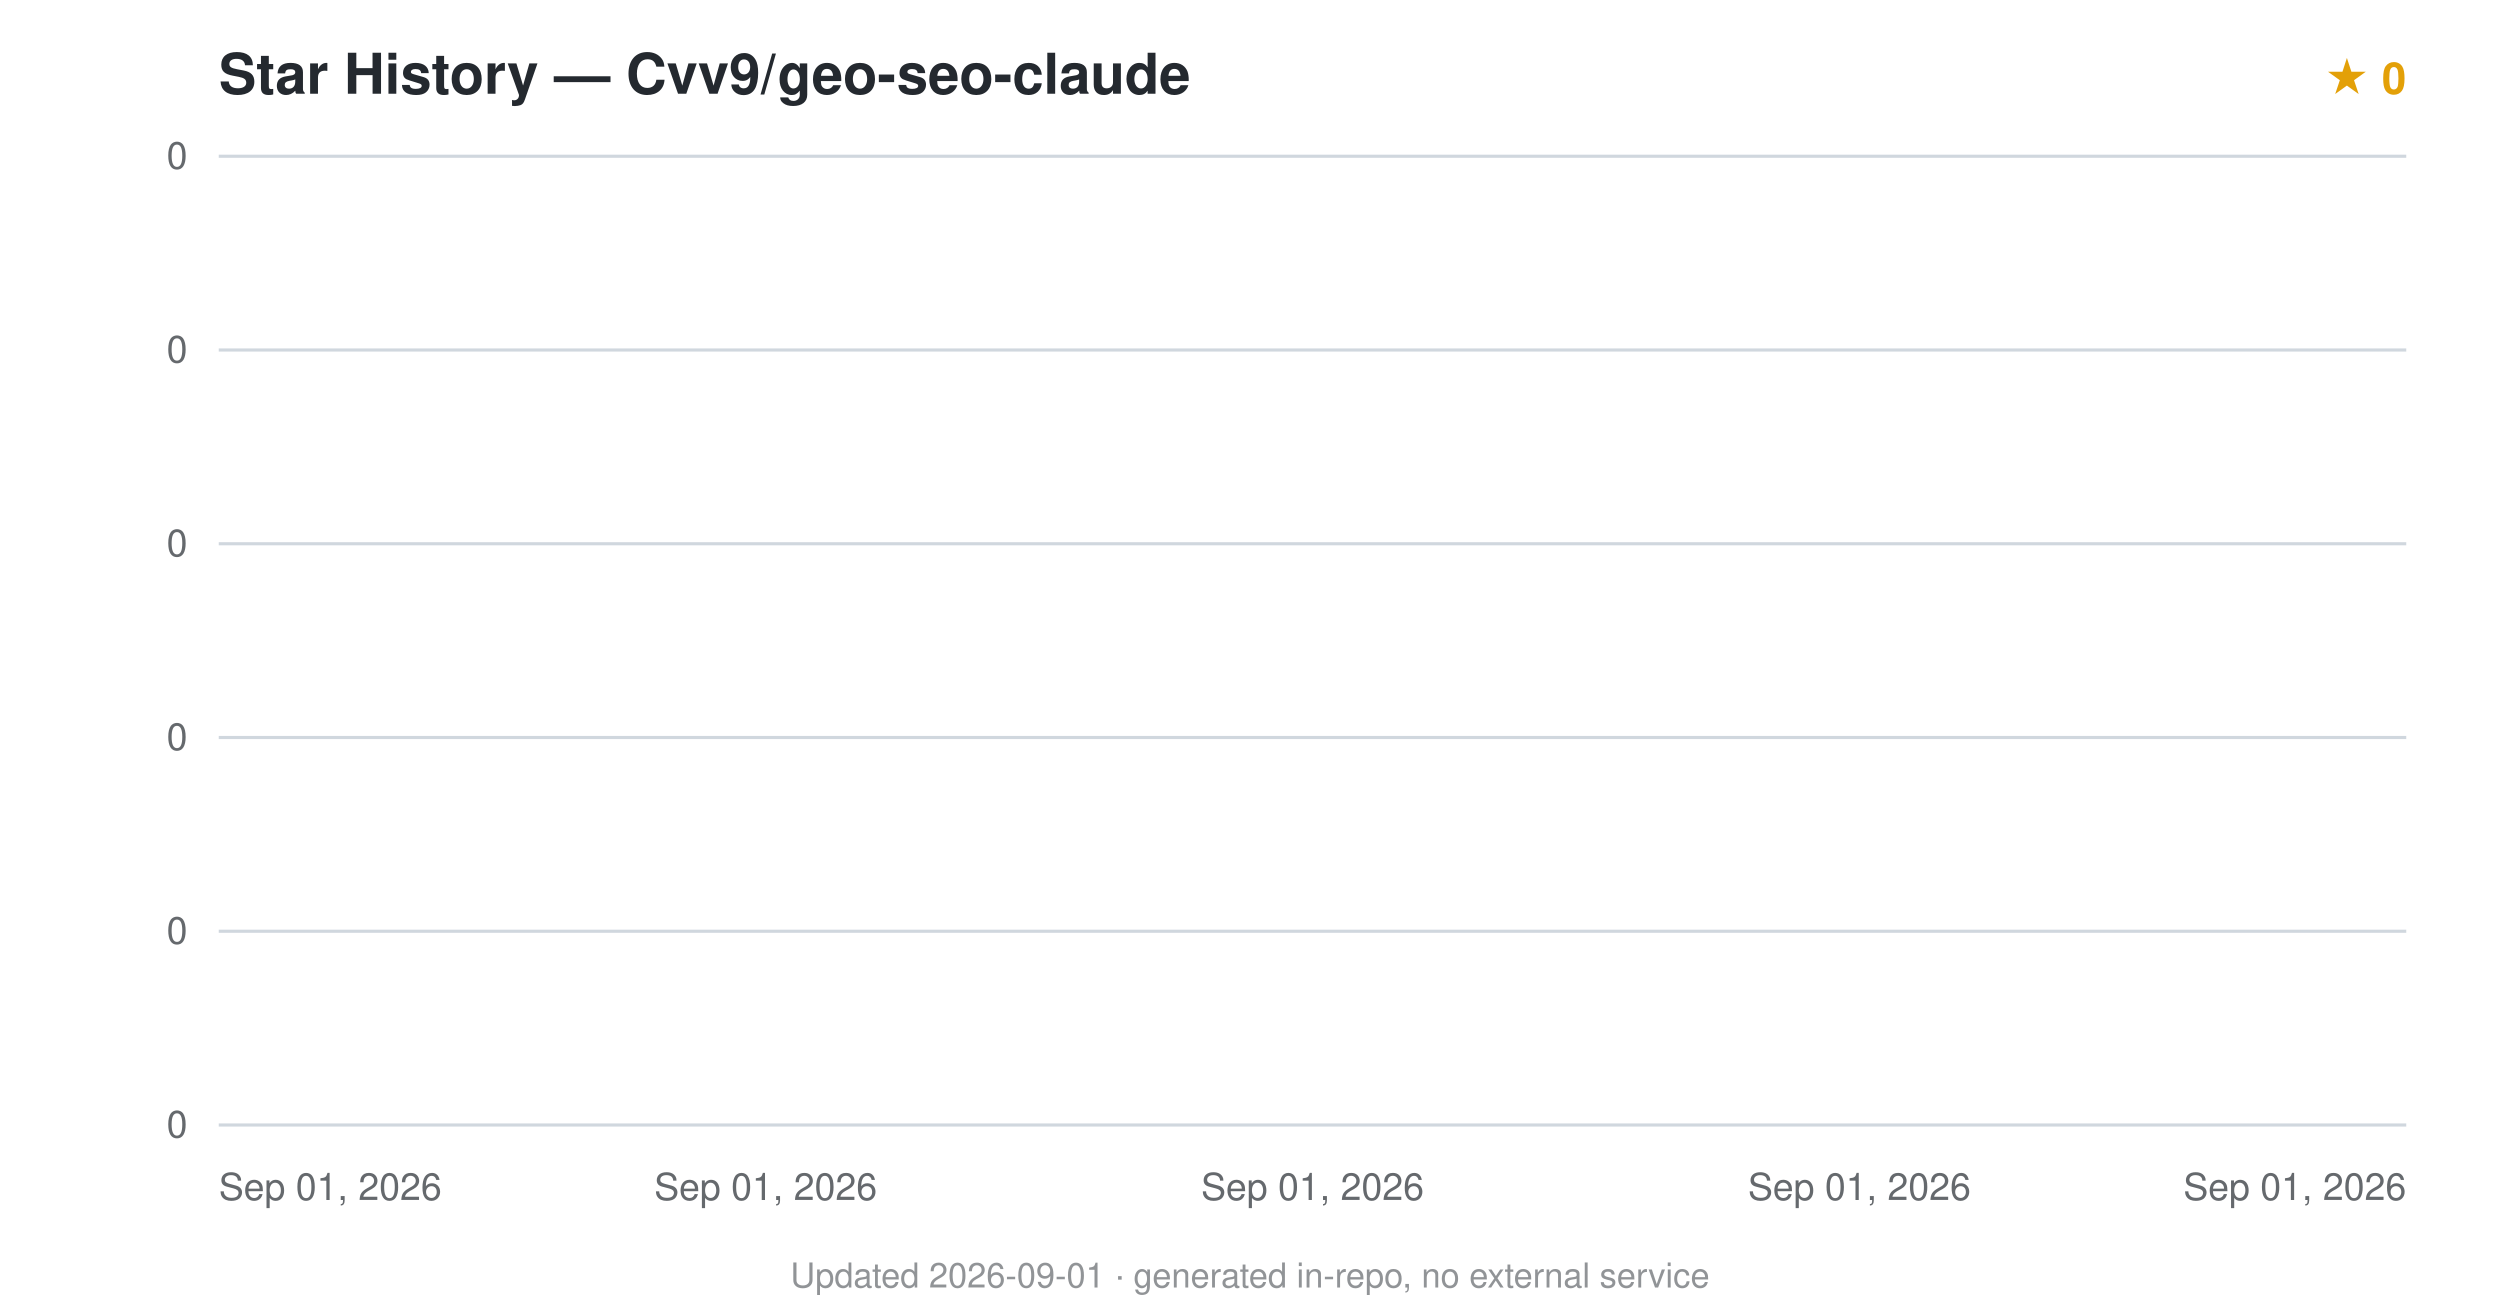
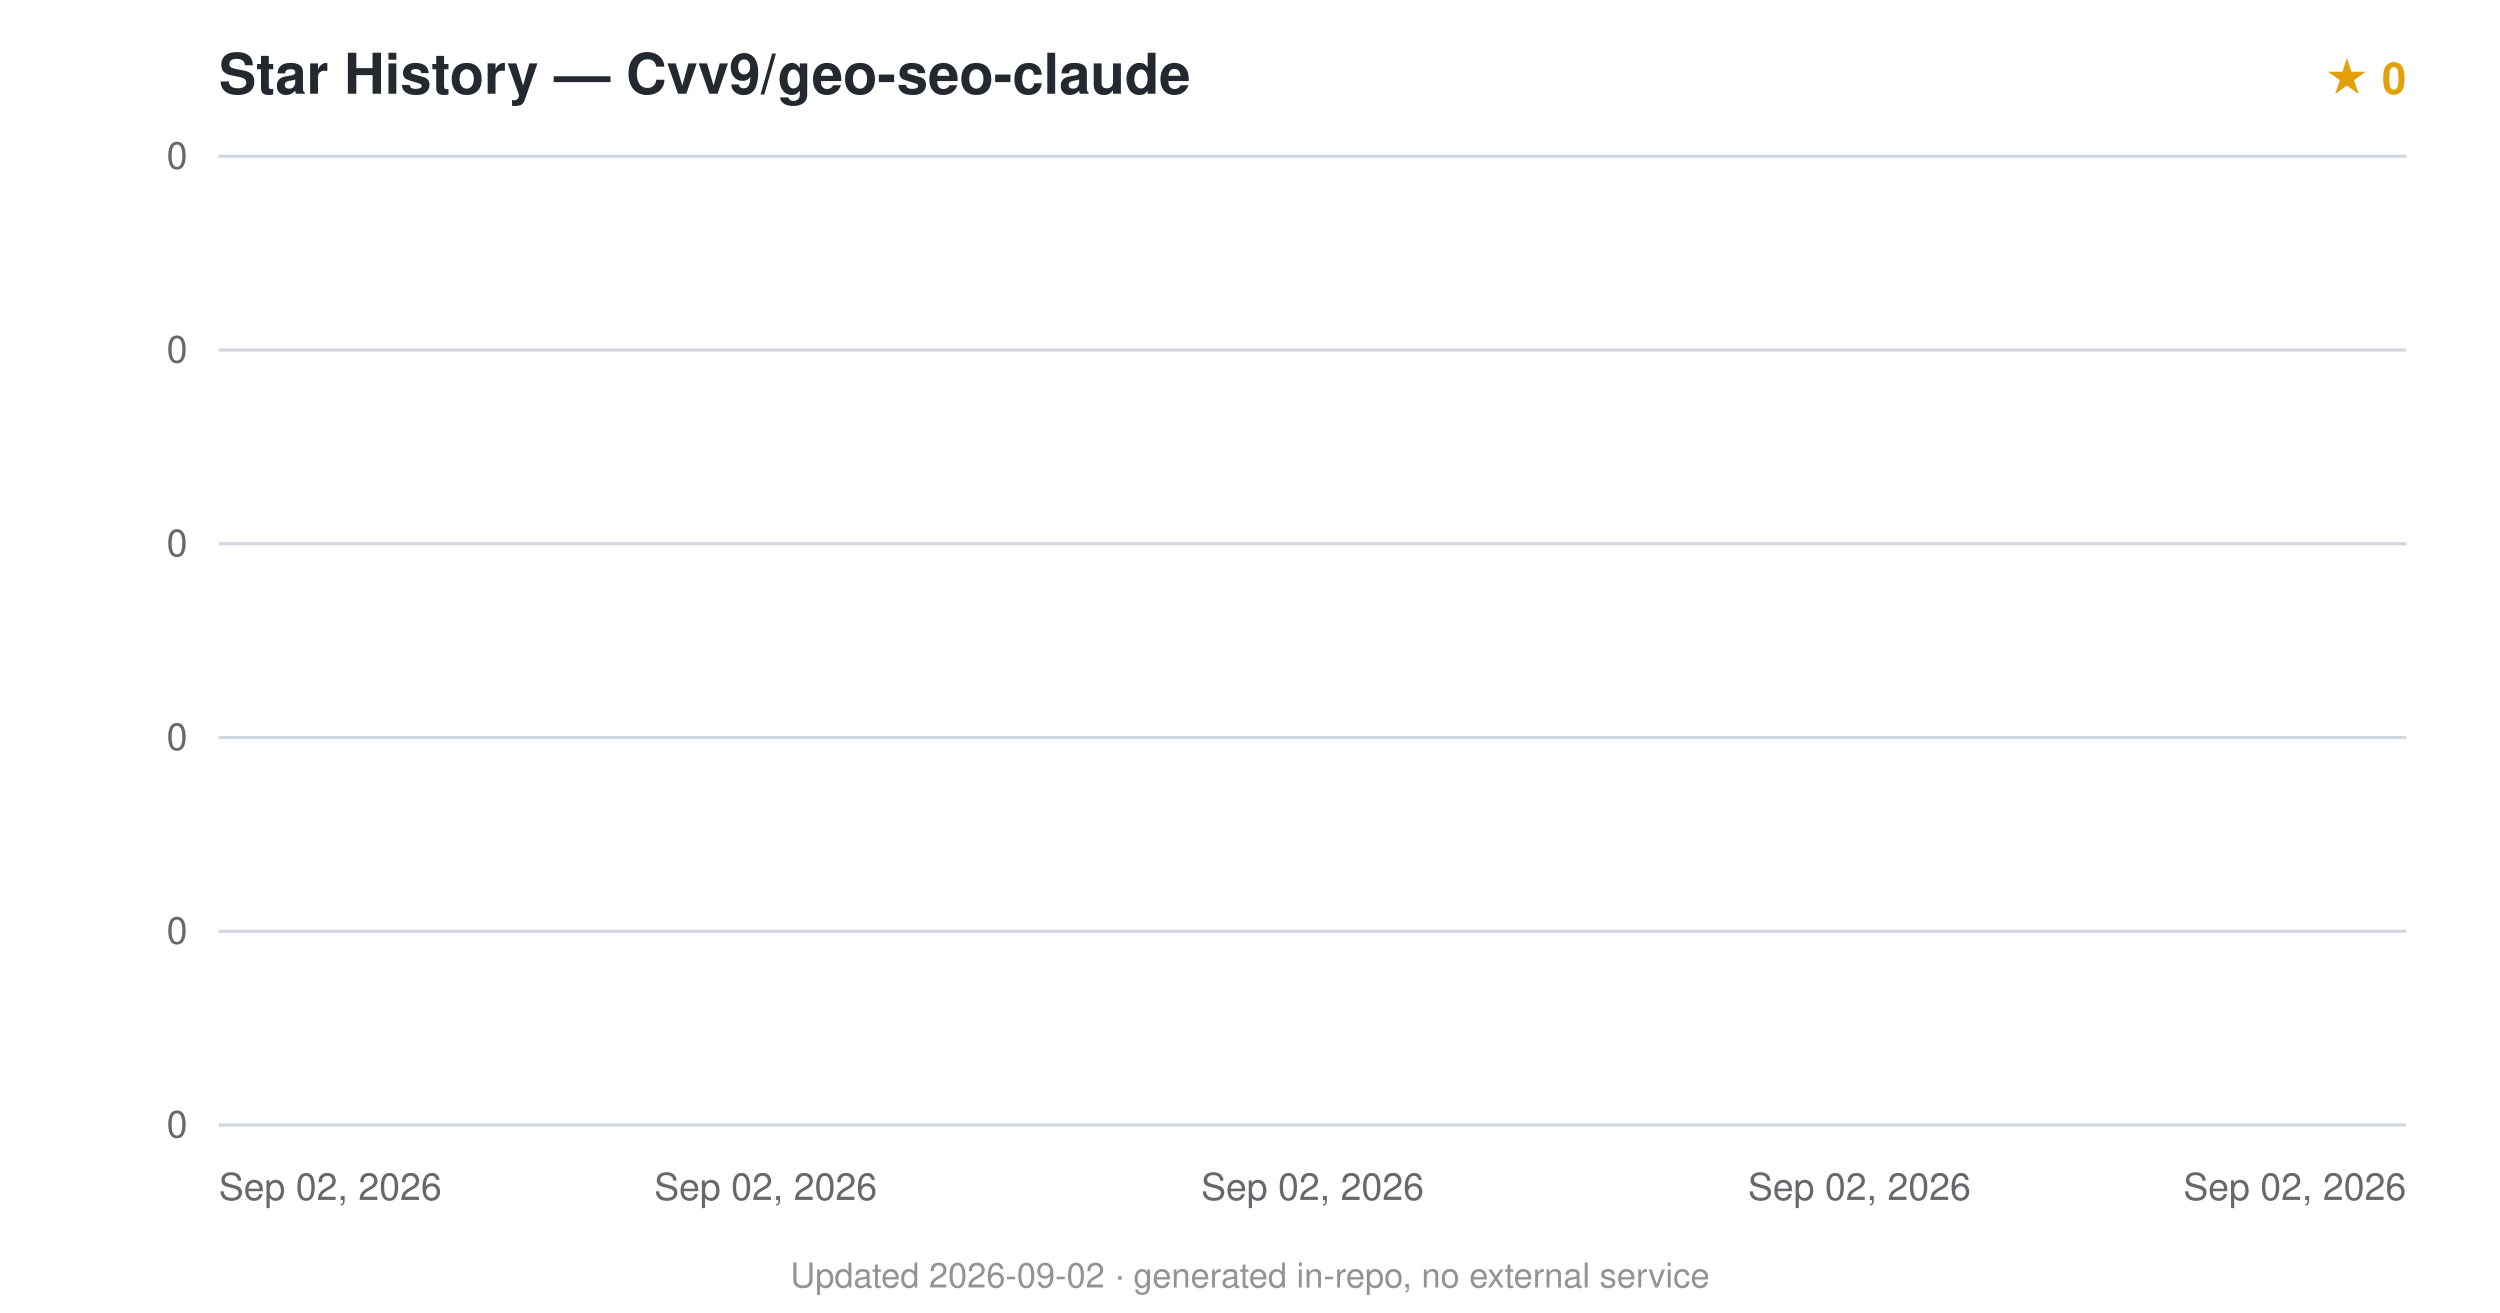
<svg xmlns="http://www.w3.org/2000/svg" viewBox="0 0 800 420" font-family="-apple-system,BlinkMacSystemFont,'Segoe UI',Helvetica,Arial,sans-serif">
  <text x="70" y="30" font-size="18" font-weight="600" fill="#24292f">Star History — Cvv9/geo-seo-claude</text>
  <text x="770" y="30" text-anchor="end" font-size="14" fill="#e3a008" font-weight="600">★ 0</text>
  <line x1="70" y1="360.0" x2="770" y2="360.0" stroke="#d0d7de" stroke-width="1" />
  <text x="60" y="364.0" text-anchor="end" font-size="12" fill="#24292f" opacity="0.7">0</text>
  <line x1="70" y1="298.0" x2="770" y2="298.0" stroke="#d0d7de" stroke-width="1" />
  <text x="60" y="302.0" text-anchor="end" font-size="12" fill="#24292f" opacity="0.7">0</text>
  <line x1="70" y1="236.0" x2="770" y2="236.0" stroke="#d0d7de" stroke-width="1" />
  <text x="60" y="240.0" text-anchor="end" font-size="12" fill="#24292f" opacity="0.7">0</text>
  <line x1="70" y1="174.0" x2="770" y2="174.0" stroke="#d0d7de" stroke-width="1" />
  <text x="60" y="178.0" text-anchor="end" font-size="12" fill="#24292f" opacity="0.7">0</text>
  <line x1="70" y1="112.0" x2="770" y2="112.0" stroke="#d0d7de" stroke-width="1" />
  <text x="60" y="116.0" text-anchor="end" font-size="12" fill="#24292f" opacity="0.7">0</text>
  <line x1="70" y1="50.0" x2="770" y2="50.0" stroke="#d0d7de" stroke-width="1" />
  <text x="60" y="54.0" text-anchor="end" font-size="12" fill="#24292f" opacity="0.7">0</text>
  <path d="M70.0,360.0 L70.0,360 L70.0,360 Z" fill="#e3a008" opacity="0.12" />
  <path d="M70.0,360.0" fill="none" stroke="#e3a008" stroke-width="2.5" stroke-linejoin="round" />
-   <text x="70.0" y="384" text-anchor="start" font-size="12" fill="#24292f" opacity="0.7">Sep 01, 2026</text>
-   <text x="245.0" y="384" text-anchor="middle" font-size="12" fill="#24292f" opacity="0.7">Sep 01, 2026</text>
-   <text x="420.0" y="384" text-anchor="middle" font-size="12" fill="#24292f" opacity="0.7">Sep 01, 2026</text>
-   <text x="595.0" y="384" text-anchor="middle" font-size="12" fill="#24292f" opacity="0.7">Sep 01, 2026</text>
-   <text x="770.0" y="384" text-anchor="end" font-size="12" fill="#24292f" opacity="0.7">Sep 01, 2026</text>
-   <text x="400.0" y="412" text-anchor="middle" font-size="11" fill="#24292f" opacity="0.5">Updated 2026-09-01 · generated in-repo, no external service</text>
+   <text x="70.0" y="384" text-anchor="start" font-size="12" fill="#24292f" opacity="0.7">Sep 02, 2026</text>
+   <text x="245.0" y="384" text-anchor="middle" font-size="12" fill="#24292f" opacity="0.7">Sep 02, 2026</text>
+   <text x="420.0" y="384" text-anchor="middle" font-size="12" fill="#24292f" opacity="0.7">Sep 02, 2026</text>
+   <text x="595.0" y="384" text-anchor="middle" font-size="12" fill="#24292f" opacity="0.7">Sep 02, 2026</text>
+   <text x="770.0" y="384" text-anchor="end" font-size="12" fill="#24292f" opacity="0.7">Sep 02, 2026</text>
+   <text x="400.0" y="412" text-anchor="middle" font-size="11" fill="#24292f" opacity="0.5">Updated 2026-09-02 · generated in-repo, no external service</text>
</svg>
